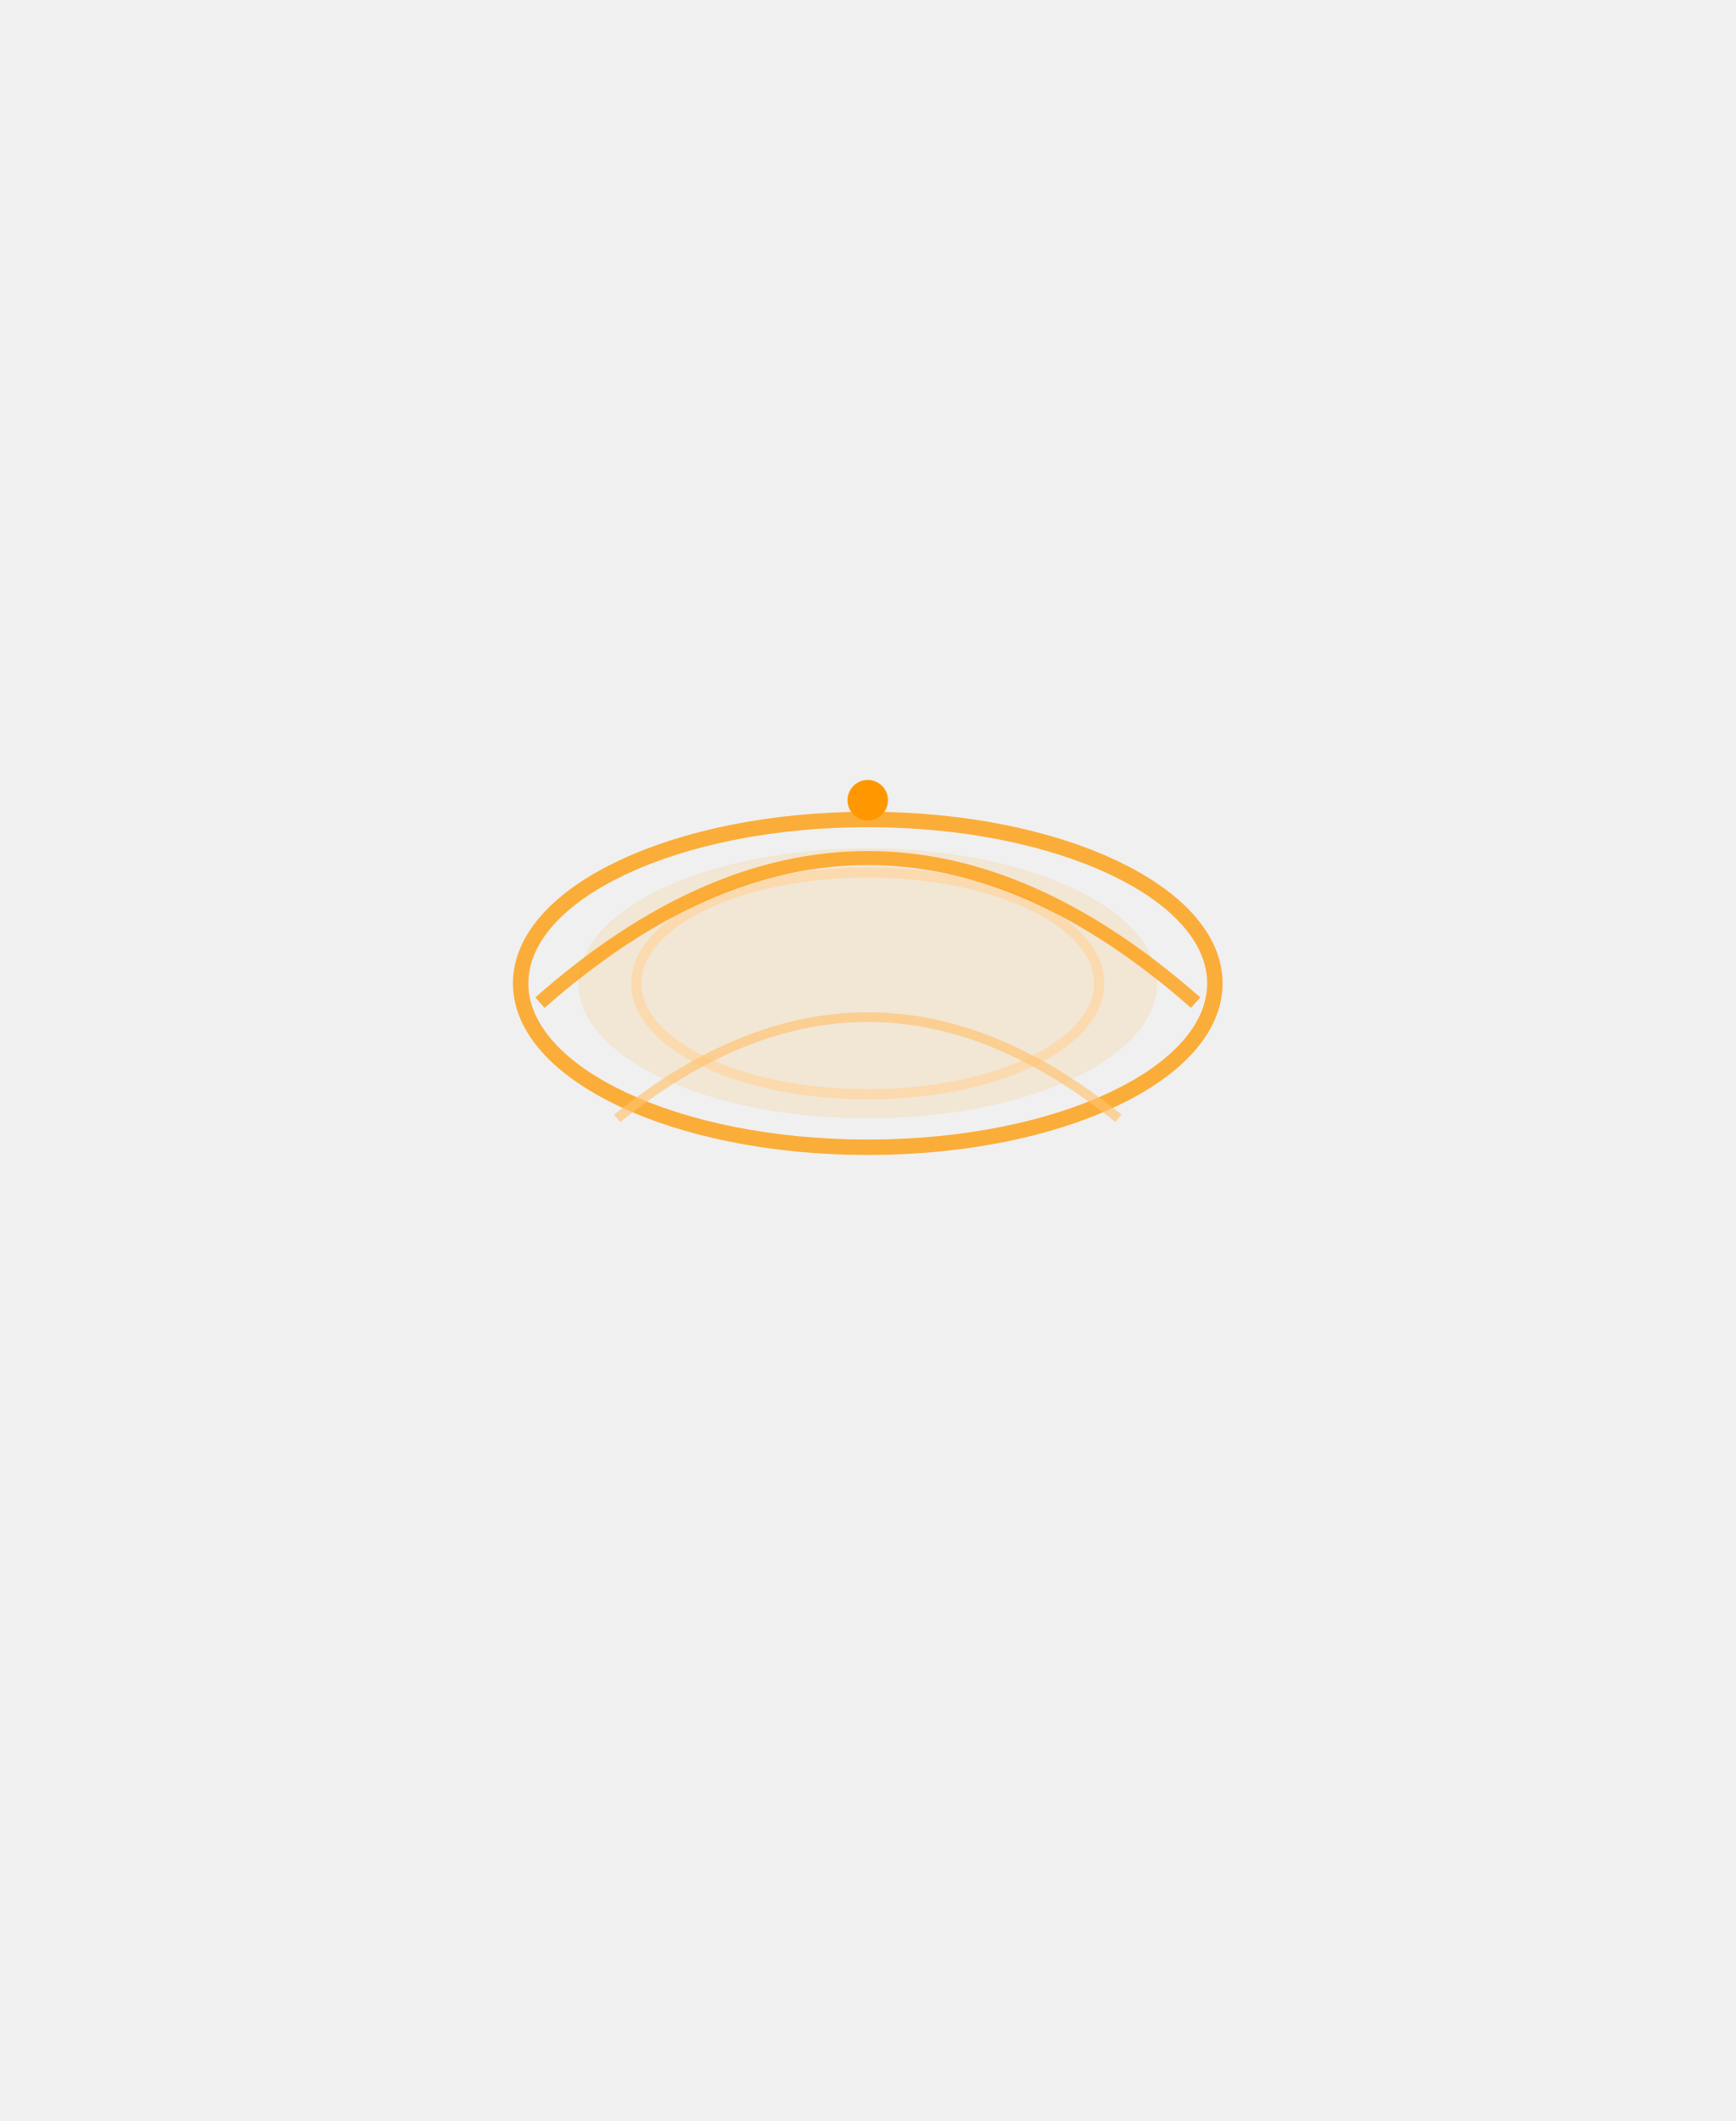
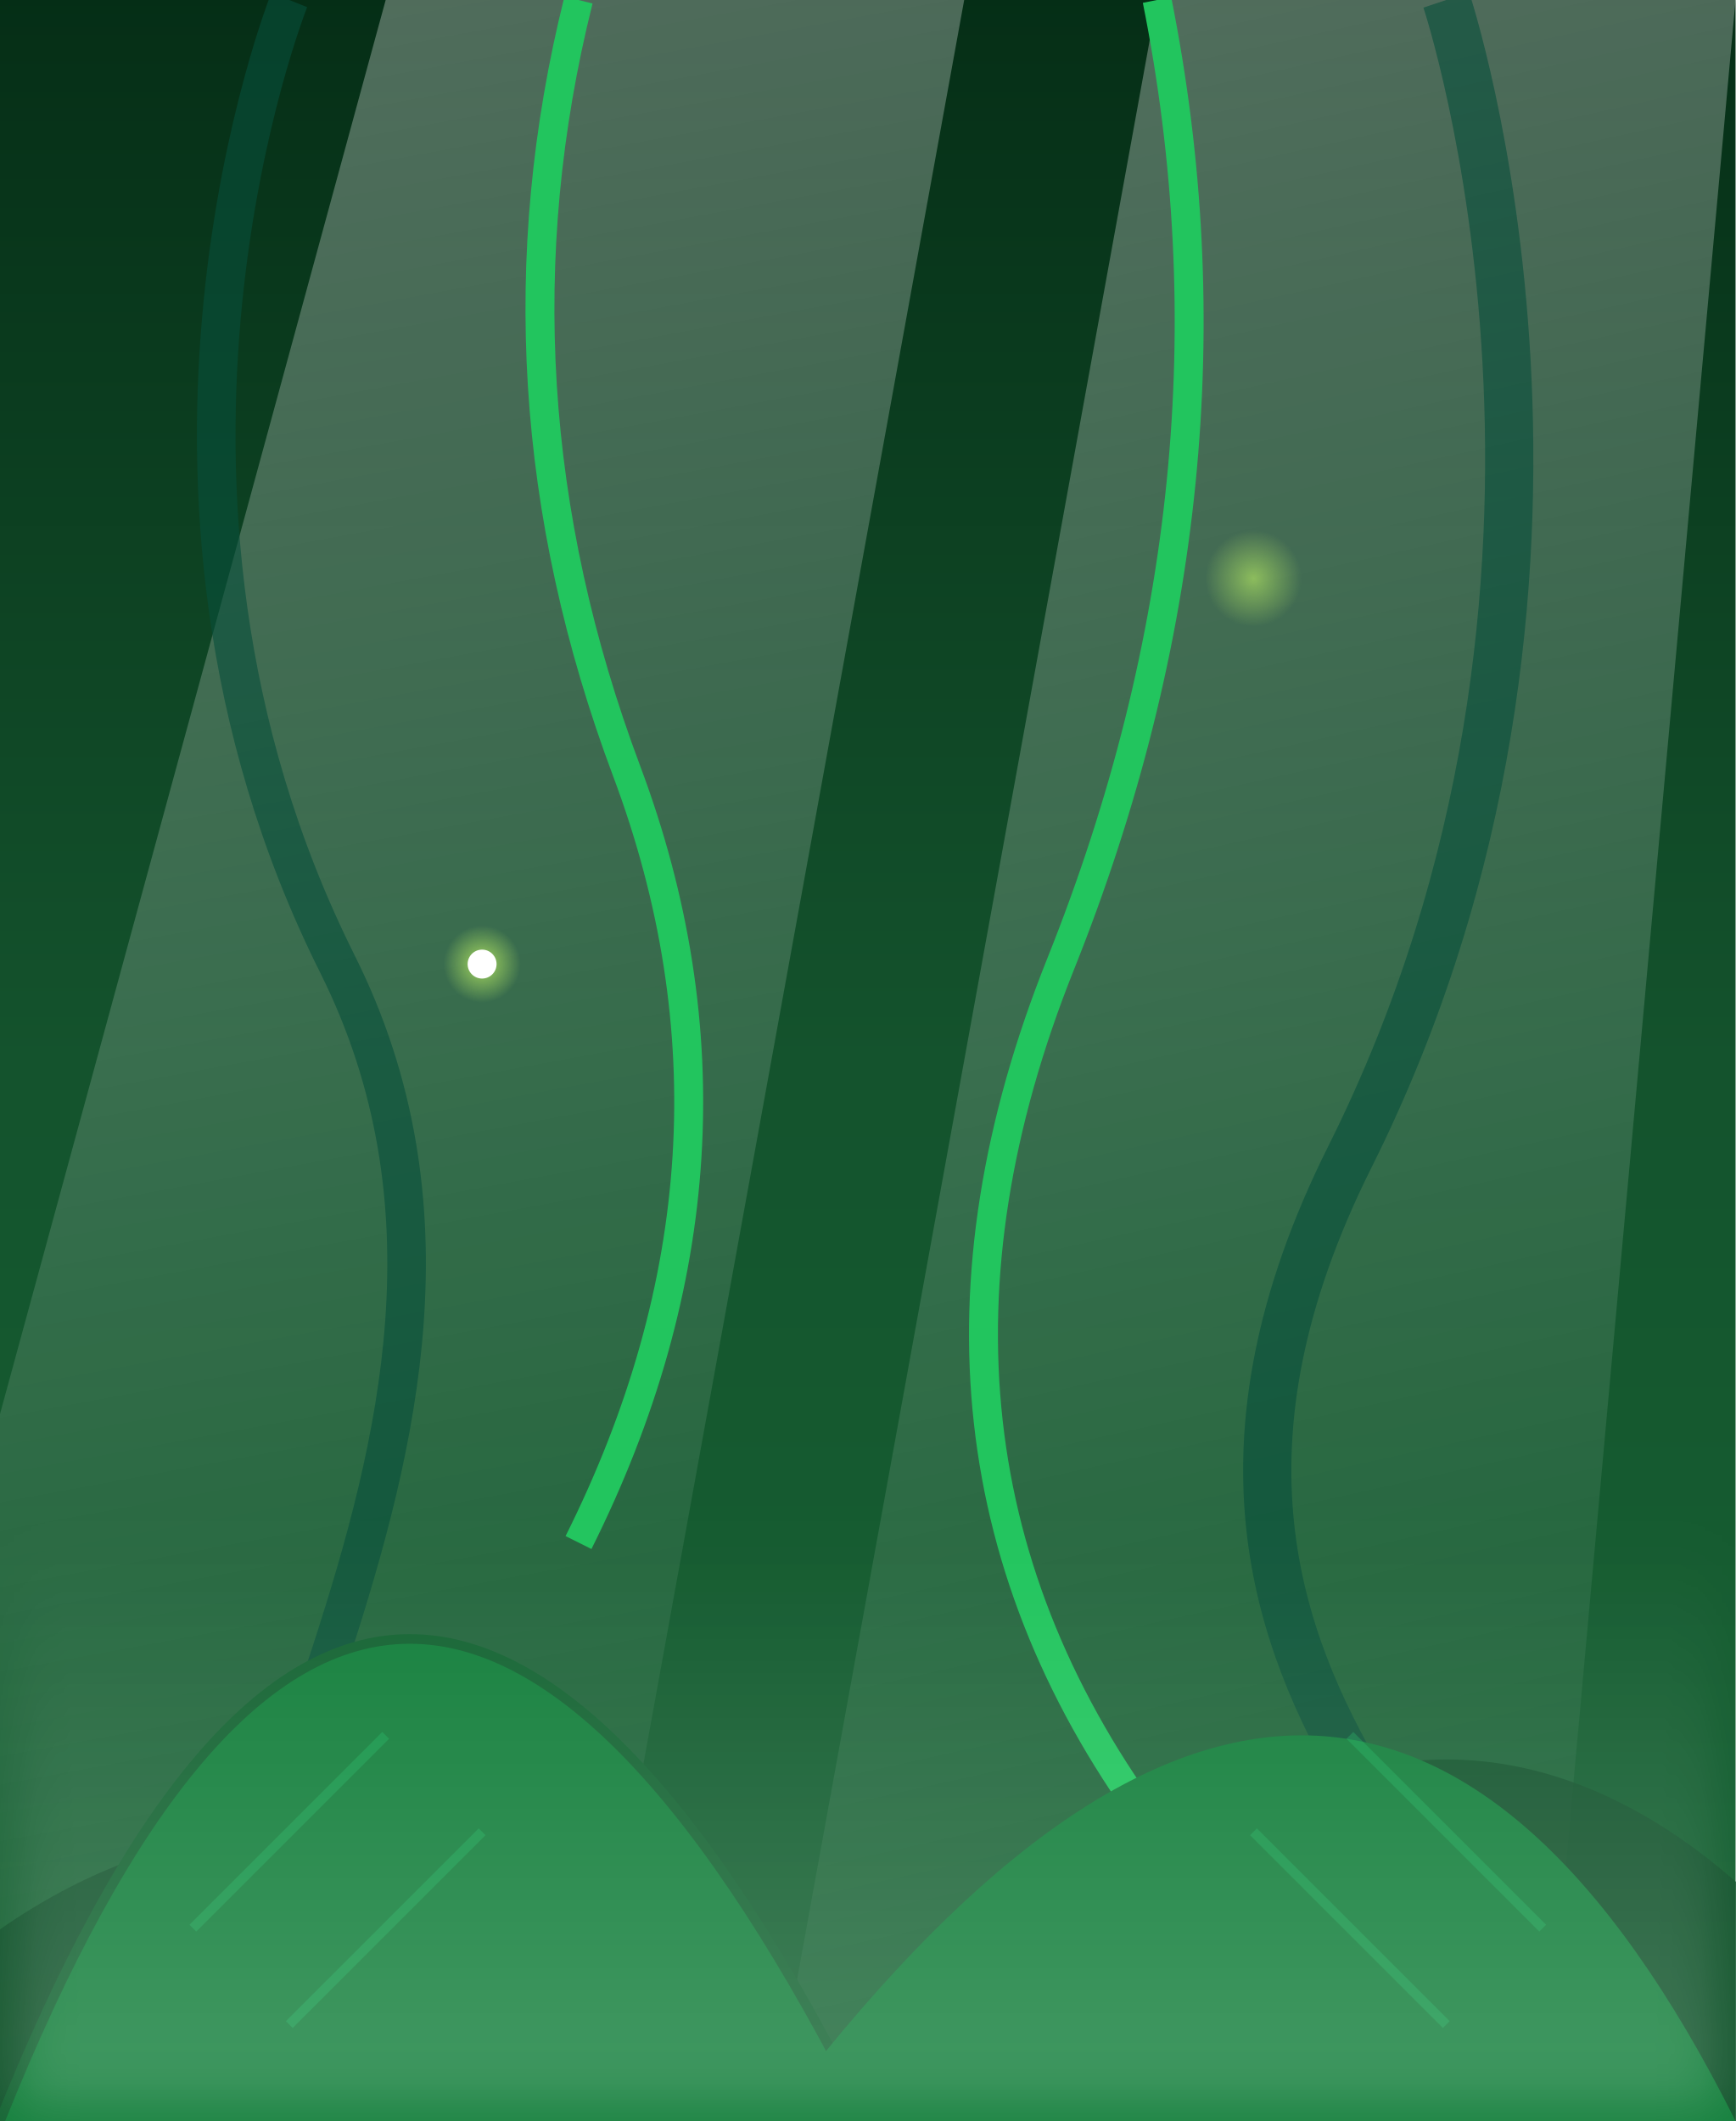
- <svg xmlns="http://www.w3.org/2000/svg" viewBox="0 0 180 220" width="180" height="220">
-   <g id="fx_legendary">
-     <ellipse cx="90" cy="102" rx="30" ry="14" fill="#FF9800" opacity="0.12" />
-     <ellipse cx="90" cy="102" rx="36" ry="17" fill="none" stroke="#FF9800" stroke-width="1.6" opacity="0.76" />
-     <ellipse cx="90" cy="102" rx="24" ry="11.5" fill="none" stroke="#ffd59f" stroke-width="1.05" opacity="0.68" />
-     <path d="M56 104 Q90 74 124 104" stroke="#FF9800" stroke-width="1.45" fill="none" opacity="0.74" />
-     <path d="M64 116 Q90 95 116 116" stroke="#ffc36f" stroke-width="1" fill="none" opacity="0.66" />
-     <circle cx="90" cy="83" r="2.1" fill="#FF9800" />
+ <svg xmlns="http://www.w3.org/2000/svg" viewBox="0 0 180 220">
+   <defs>
+     <linearGradient id="jungleDeep" x1="0" y1="0" x2="0" y2="1">
+       <stop offset="0%" stop-color="#052e16" />
+       <stop offset="50%" stop-color="#14532d" />
+       <stop offset="100%" stop-color="#166534" />
+     </linearGradient>
+     <linearGradient id="godRay" x1="0.5" y1="0" x2="0.6" y2="1">
+       <stop offset="0%" stop-color="#fff" stop-opacity="0.3" />
+       <stop offset="100%" stop-color="#fff" stop-opacity="0" />
+     </linearGradient>
+     <radialGradient id="fireflyGlow" cx="0.5" cy="0.5" r="0.5">
+       <stop offset="0%" stop-color="#bef264" stop-opacity="1" />
+       <stop offset="100%" stop-color="#bef264" stop-opacity="0" />
+     </radialGradient>
+     <linearGradient id="mistGrad" x1="0" y1="0" x2="0" y2="1">
+       <stop offset="0%" stop-color="#fff" stop-opacity="0" />
+       <stop offset="100%" stop-color="#fff" stop-opacity="0.2" />
+     </linearGradient>
+   </defs>
+   <rect width="180" height="220" fill="url(#jungleDeep)" />
+   <path d="M40 0 L-20 220 L60 220 L100 0 Z" fill="url(#godRay)">
+     <animate attributeName="opacity" values="0.2;0.4;0.2" dur="5s" repeatCount="indefinite" />
+   </path>
+   <path d="M120 0 L80 220 L160 220 L180 0 Z" fill="url(#godRay)">
+     <animate attributeName="opacity" values="0.1;0.3;0.1" dur="7s" repeatCount="indefinite" begin="1s" />
+   </path>
+   <path d="M30 0 S10 50 35 100 S10 200 30 220" fill="none" stroke="#064e3b" stroke-width="4" opacity="0.6" />
+   <path d="M150 0 S170 60 140 120 S170 200 150 220" fill="none" stroke="#064e3b" stroke-width="5" opacity="0.6" />
+   <g fill="#14532d" opacity="0.8">
+     <path d="M-20 220 C10 180 50 180 80 220 Z" />
+     <path d="M100 220 C130 170 170 170 200 220 Z" />
+   </g>
+   <path d="M60 0 Q50 40 65 80 Q80 120 60 160" fill="none" stroke="#22c55e" stroke-width="3">
+     <animate attributeName="d" values="M60 0 Q50 40 65 80 Q80 120 60 160; M60 0 Q55 40 70 80 Q85 120 65 160; M60 0 Q50 40 65 80 Q80 120 60 160" dur="6s" repeatCount="indefinite" />
+   </path>
+   <path d="M120 0 Q130 50 110 100 Q90 150 120 190" fill="none" stroke="#22c55e" stroke-width="3">
+     <animate attributeName="d" values="M120 0 Q130 50 110 100 Q90 150 120 190; M120 0 Q125 50 105 100 Q85 150 115 190; M120 0 Q130 50 110 100 Q90 150 120 190" dur="7s" repeatCount="indefinite" />
+   </path>
+   <g>
+     <path d="M0 220 Q40 120 90 220" fill="#15803d" />
+     <path d="M0 220 Q40 120 90 220" fill="none" stroke="#166534" stroke-width="1" />
+     <path d="M20 200 L40 180 M30 210 L50 190" stroke="#1ec168" stroke-width="1" opacity="0.3" />
+     <path d="M180 220 Q140 140 80 220" fill="#15803d" />
+     <path d="M160 200 L140 180 M150 210 L130 190" stroke="#1ec168" stroke-width="1" opacity="0.3" />
+   </g>
+   <rect x="0" y="160" width="180" height="60" fill="url(#mistGrad)" filter="blur(4px)">
+     <animate attributeName="opacity" values="0.4;0.7;0.4" dur="10s" repeatCount="indefinite" />
+   </rect>
+   <g>
+     <circle cx="50" cy="100" r="4" fill="url(#fireflyGlow)" opacity="0.8">
+       <animate attributeName="cy" values="100;90;110;100" dur="4s" repeatCount="indefinite" />
+       <animate attributeName="opacity" values="0;1;0" dur="3s" repeatCount="indefinite" />
+     </circle>
+     <circle cx="50" cy="100" r="1.5" fill="#fff">
+       <animate attributeName="cy" values="100;90;110;100" dur="4s" repeatCount="indefinite" />
+       <animate attributeName="opacity" values="0;1;0" dur="3s" repeatCount="indefinite" />
+     </circle>
+     <circle cx="130" cy="60" r="5" fill="url(#fireflyGlow)" opacity="0.6">
+       <animate attributeName="cx" values="130;140;120;130" dur="8s" repeatCount="indefinite" />
+       <animate attributeName="cy" values="60;70;50;60" dur="6s" repeatCount="indefinite" />
+       <animate attributeName="opacity" values="0.5;1;0.5" dur="4s" repeatCount="indefinite" />
+     </circle>
+     <circle cx="90" cy="150" r="3" fill="url(#fireflyGlow)" opacity="0">
+       <animate attributeName="opacity" values="0;0.8;0" dur="5s" repeatCount="indefinite" begin="1s" />
+       <animate attributeName="cy" values="150;140;150" dur="5s" repeatCount="indefinite" begin="1s" />
+     </circle>
  </g>
</svg>
